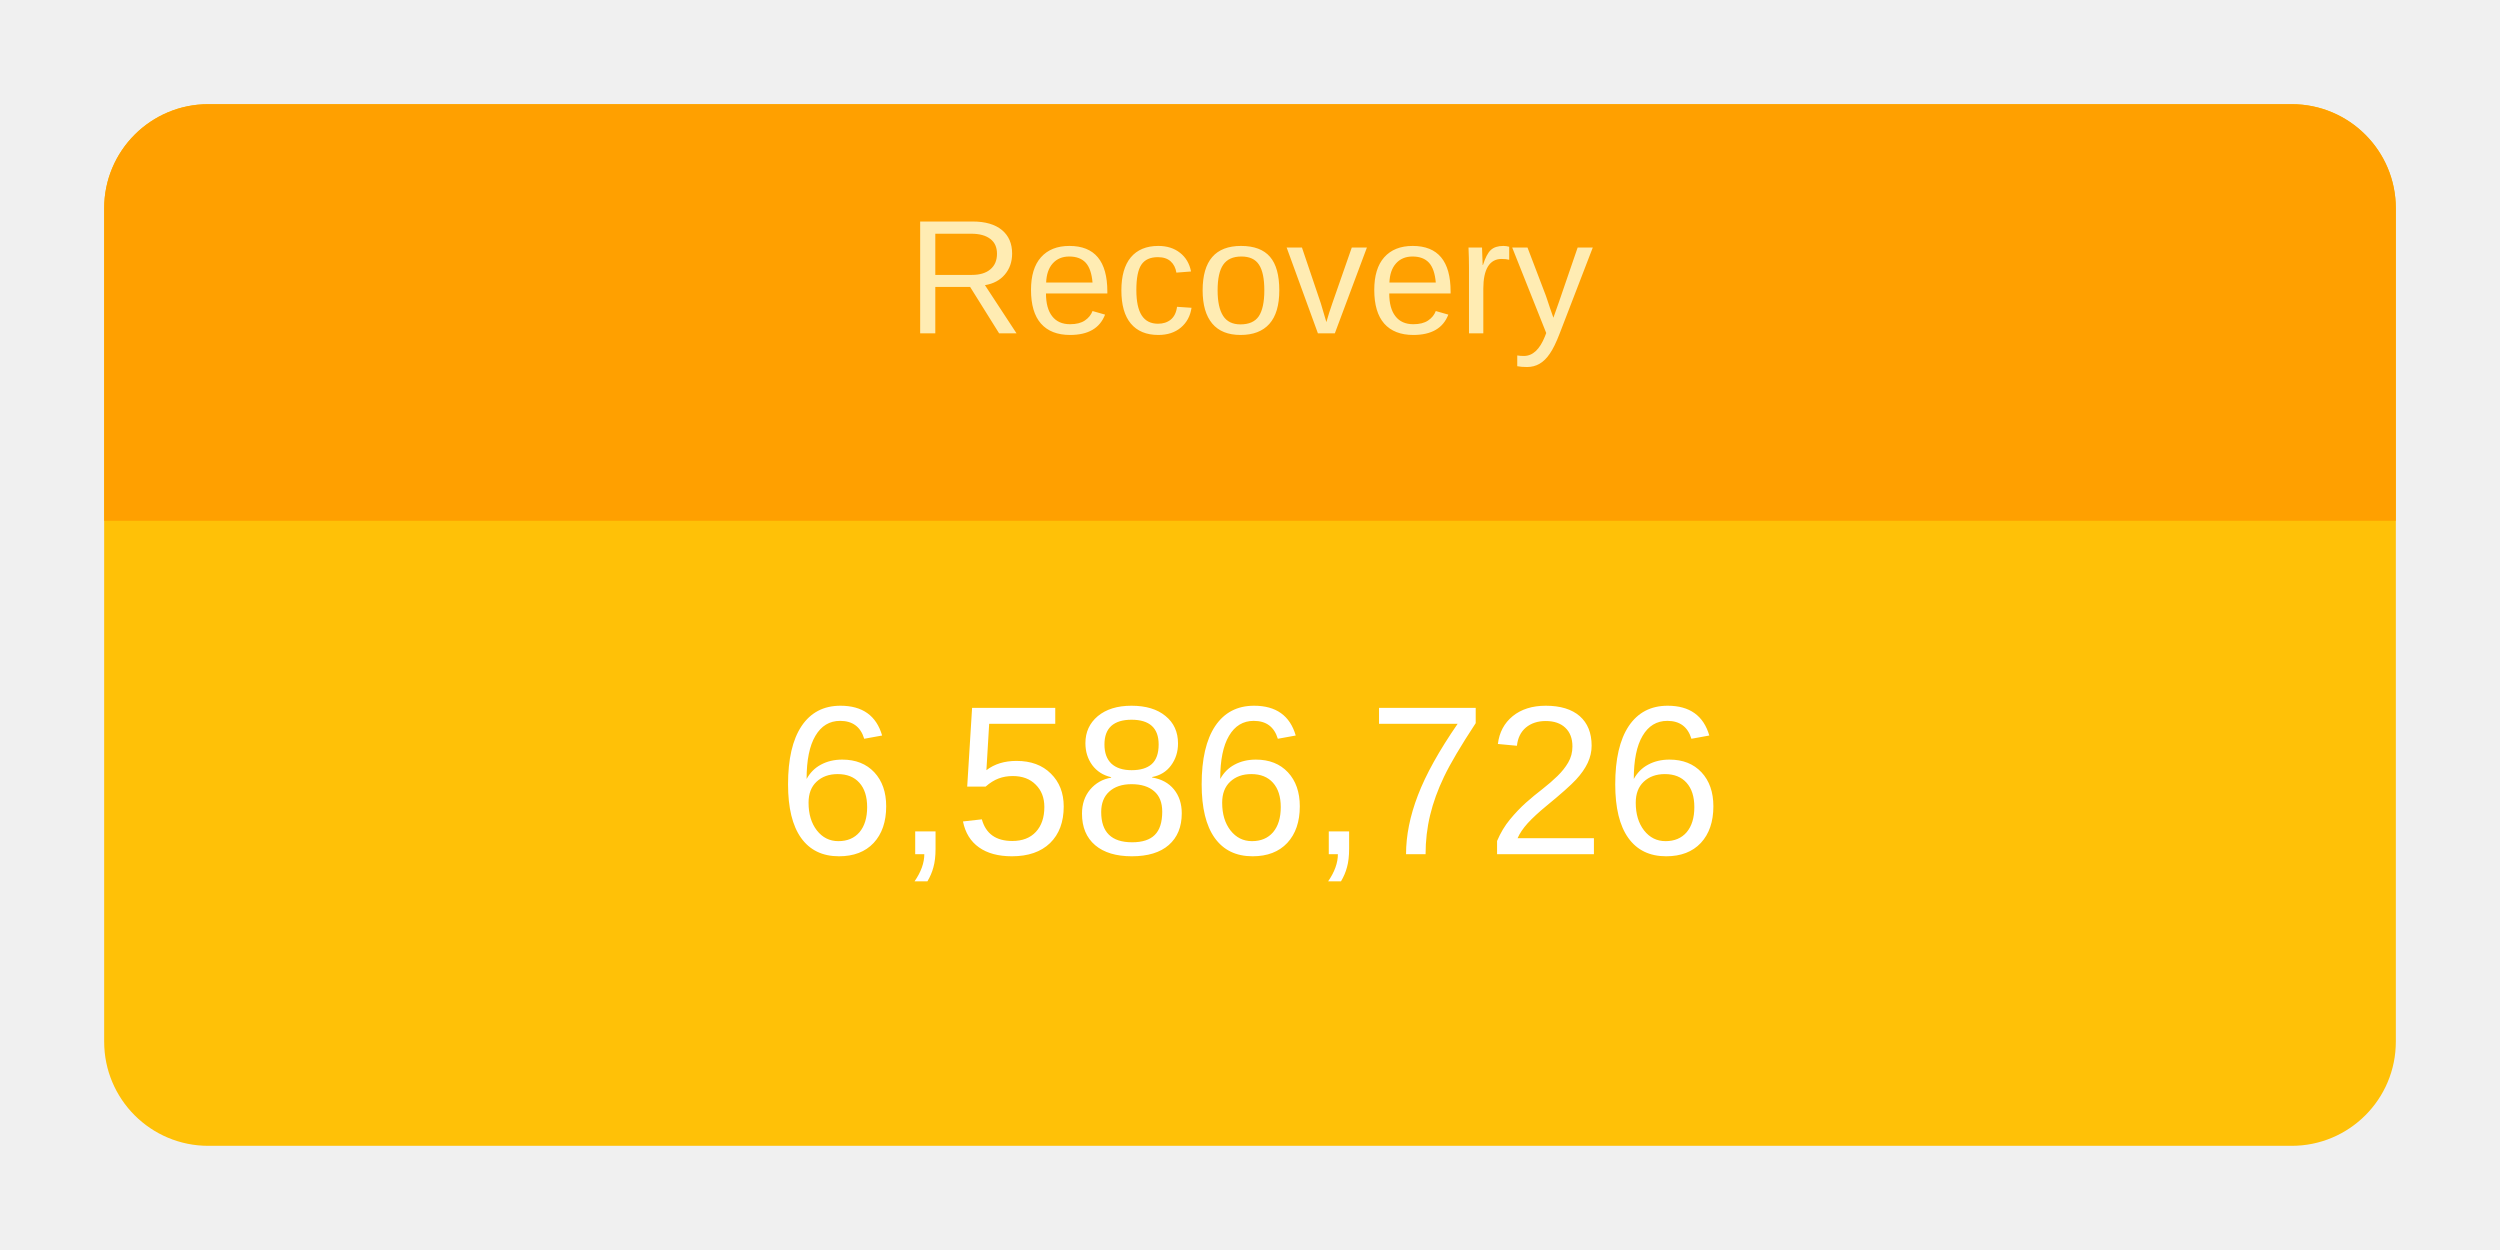
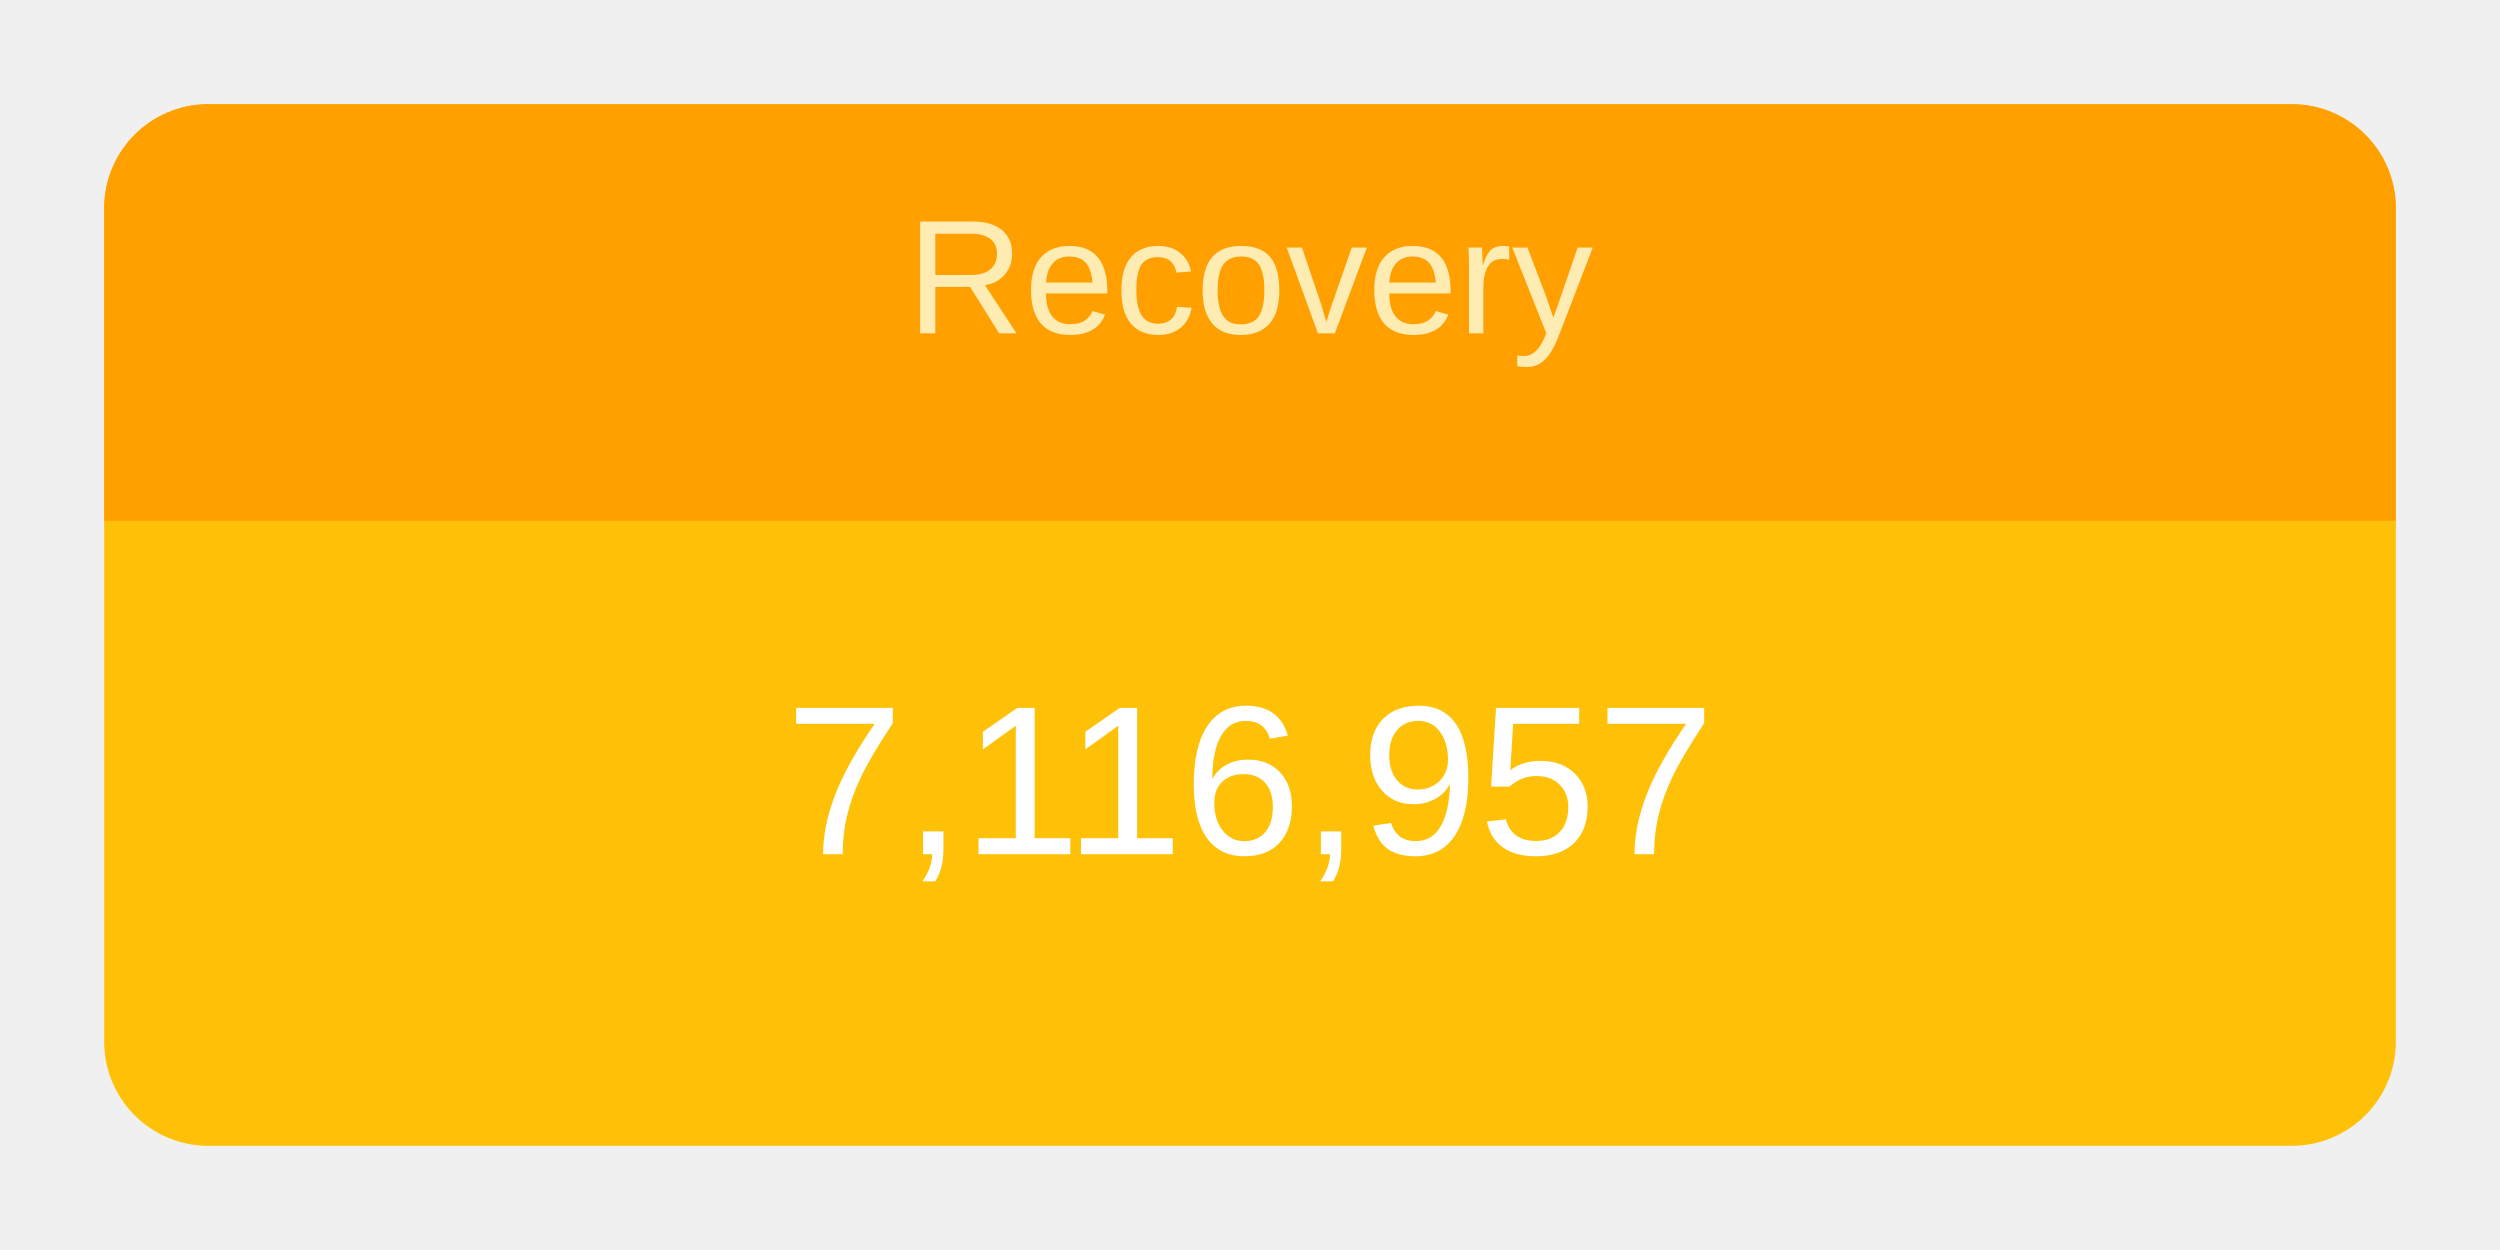
<svg xmlns="http://www.w3.org/2000/svg" height="120" viewBox="" width="240">
  <g transform="translate(10,10)">
    <rect rx="10" ry="10" width="220" height="100" style="fill: #ffc107; stroke-width: 5;" />
    <svg width="220" height="100">
      <text x="50%" y="72%" alignment-baseline="middle" text-anchor="middle" fill="white" font-size="1.7em" font-family="Arial, Helvetica, sans-serif">
-         6,586,726
+         7,116,957
      </text>
    </svg>
    <path fill="#FFA000" d=" M 210 0              a 10 10 0 0 1 10 10              v 30             h-220             v-30             a 10 10 0 0 1 10 -10" />
    <svg width="220" height="40">
      <text x="50%" y="55%" alignment-baseline="middle" text-anchor="middle" fill="#FFECB3" font-size="1.3em" font-family="Arial, Helvetica, sans-serif">
        Recovery
      </text>
    </svg>
  </g>
</svg>
